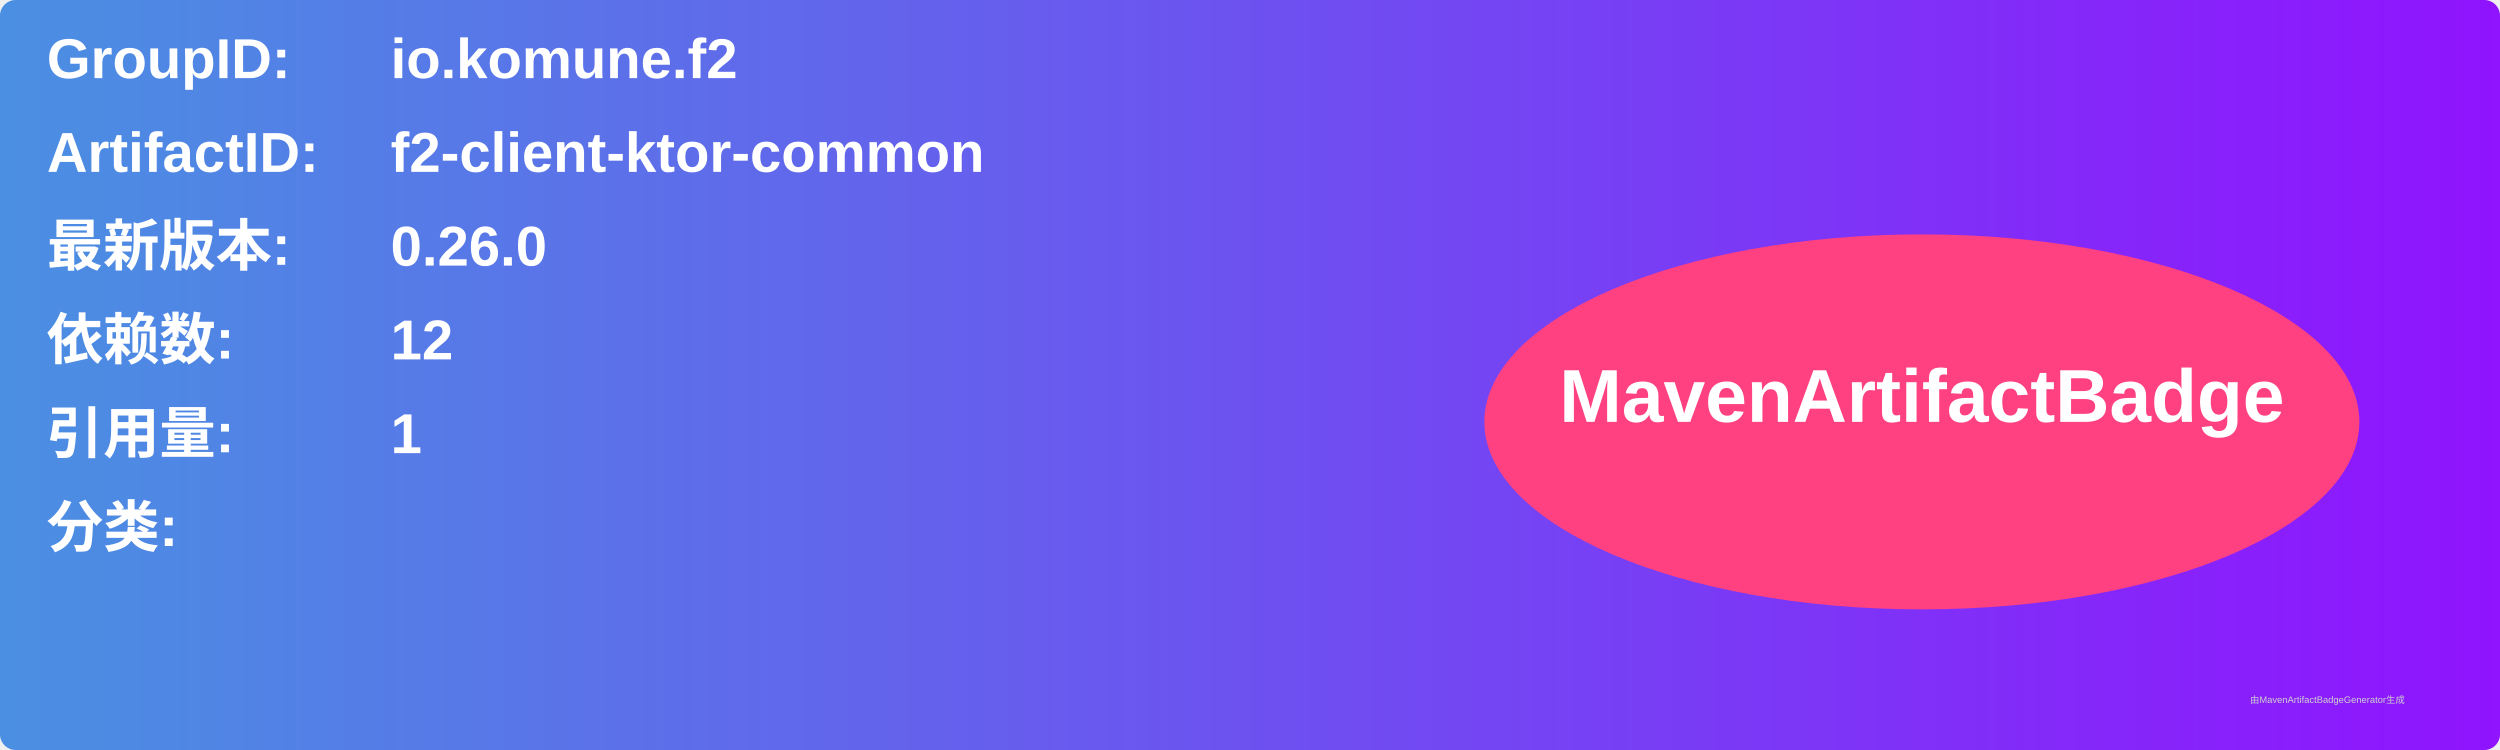
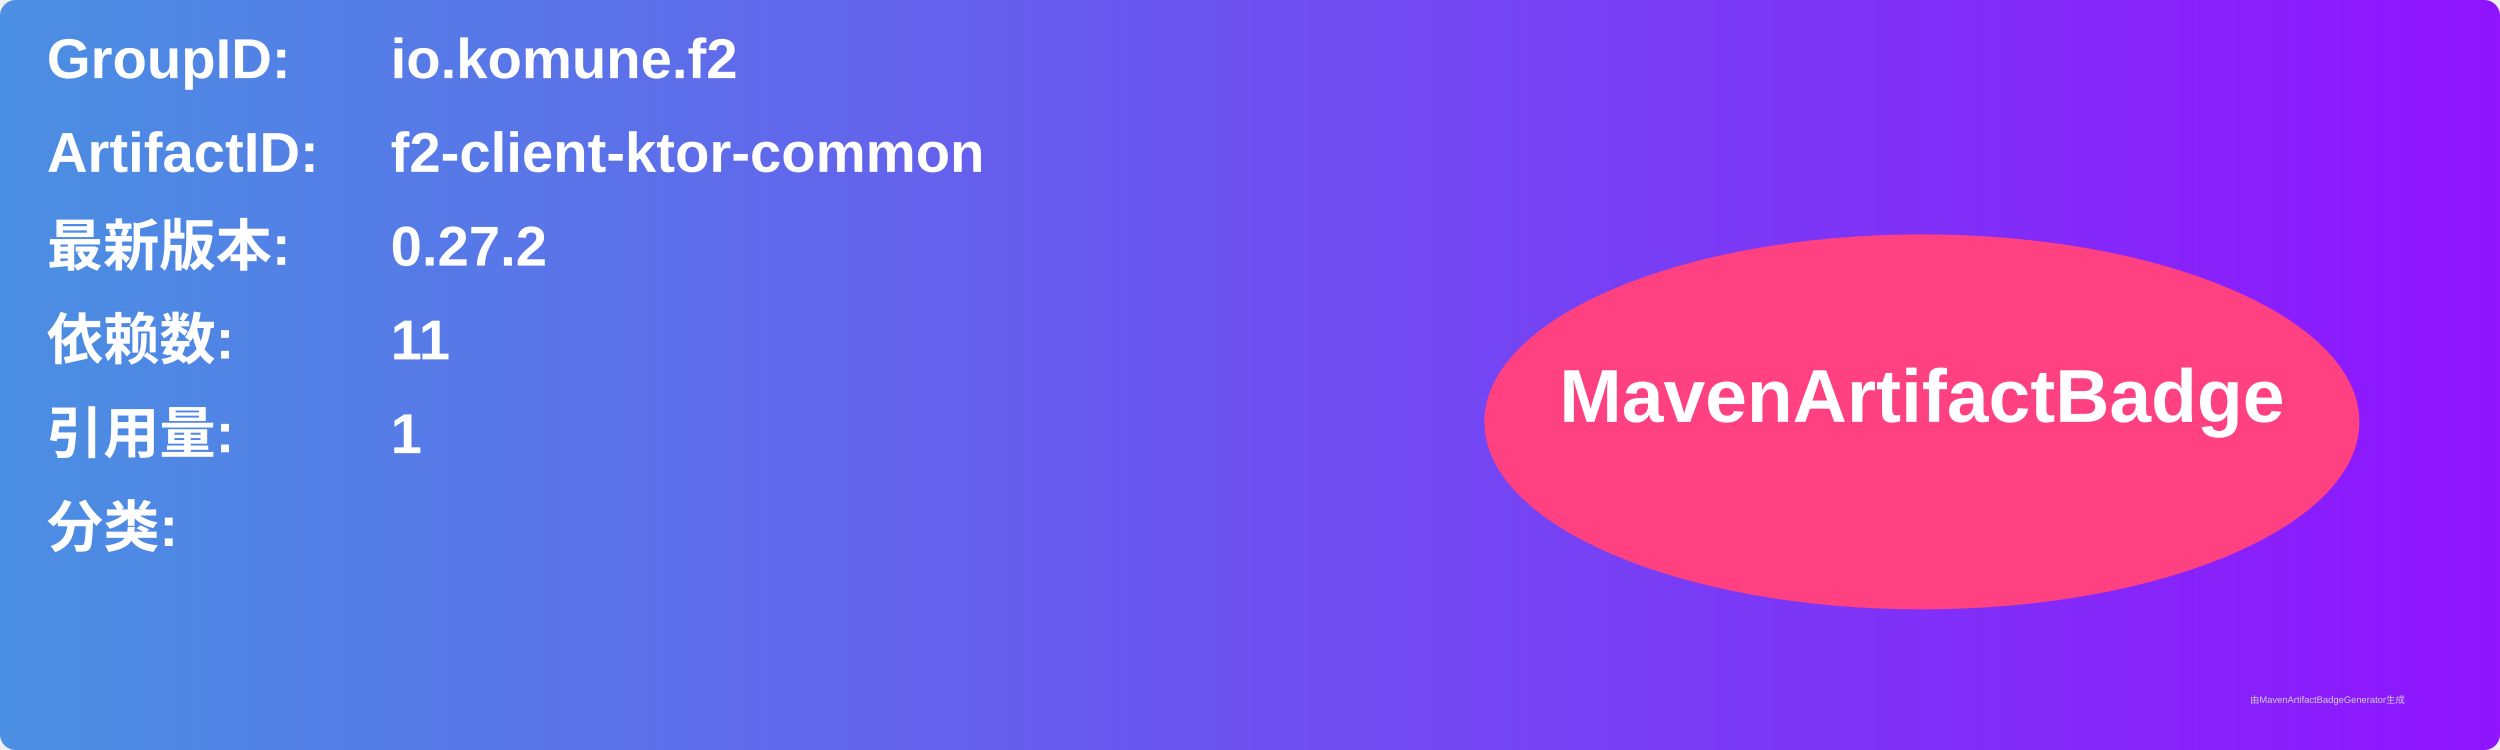
<svg xmlns="http://www.w3.org/2000/svg" width="800" height="240" viewBox="0 0 800 240">
  <linearGradient id="grad" x1="0%" y1="0%" x2="100%" y2="0%">
    <stop offset="0%" stop-color="#4a90e2" />
    <stop offset="100%" stop-color="#9013fe" />
  </linearGradient>
  <rect width="100%" height="100%" rx="5" ry="5" fill="url(#grad)" />
  <g transform="translate(15, 15)">
    <text x="0" y="10" font-family="Arial" font-size="18" fill="white" font-weight="bold" width="260">GroupID:</text>
    <text x="110" y="10" font-family="Arial" font-size="18" fill="white" font-weight="bold" width="460">io.komune.f2</text>
    <text x="0" y="40" font-family="Arial" font-size="18" fill="white" font-weight="bold" width="260">ArtifactID:</text>
    <text x="110" y="40" font-family="Arial" font-size="18" fill="white" font-weight="bold" width="460">f2-client-ktor-common</text>
    <text x="0" y="70" font-family="Arial" font-size="18" fill="white" font-weight="bold">最新版本:</text>
    <text x="110" y="70" font-family="Arial" font-size="18" fill="white" font-weight="bold">
-       <tspan font-weight="bold">0.26.0</tspan>
+       <tspan font-weight="bold">0.27.2</tspan>
    </text>
    <text x="0" y="100" font-family="Arial" font-size="18" fill="white" font-weight="bold">依赖数: </text>
    <text x="110" y="100" font-family="Arial" font-size="18" fill="white">
-       <tspan font-weight="bold">12</tspan>
+       <tspan font-weight="bold">11</tspan>
    </text>
    <text x="0" y="130" font-family="Arial" font-size="18" fill="white" font-weight="bold">引用量: </text>
    <text x="110" y="130" font-family="Arial" font-size="18" fill="white">
      <tspan font-weight="bold">1</tspan>
    </text>
    <text x="0" y="160" font-family="Arial" font-size="18" fill="white" font-weight="bold">分类:</text>
    <text x="10" y="190" font-family="Arial" font-size="10" fill="white">
      <tspan font-weight="bold" />
    </text>
    <ellipse cx="600" cy="120" rx="140" ry="60" fill="#ff4081" />
    <text x="600" y="120" text-anchor="middle" font-family="Arial" font-size="24" fill="white" font-weight="bold">MavenArtifactBadge</text>
  </g>
  <text x="720" y="225" font-family="Arial" font-size="3" fill="#d0d0d0">由MavenArtifactBadgeGenerator生成</text>
</svg>
